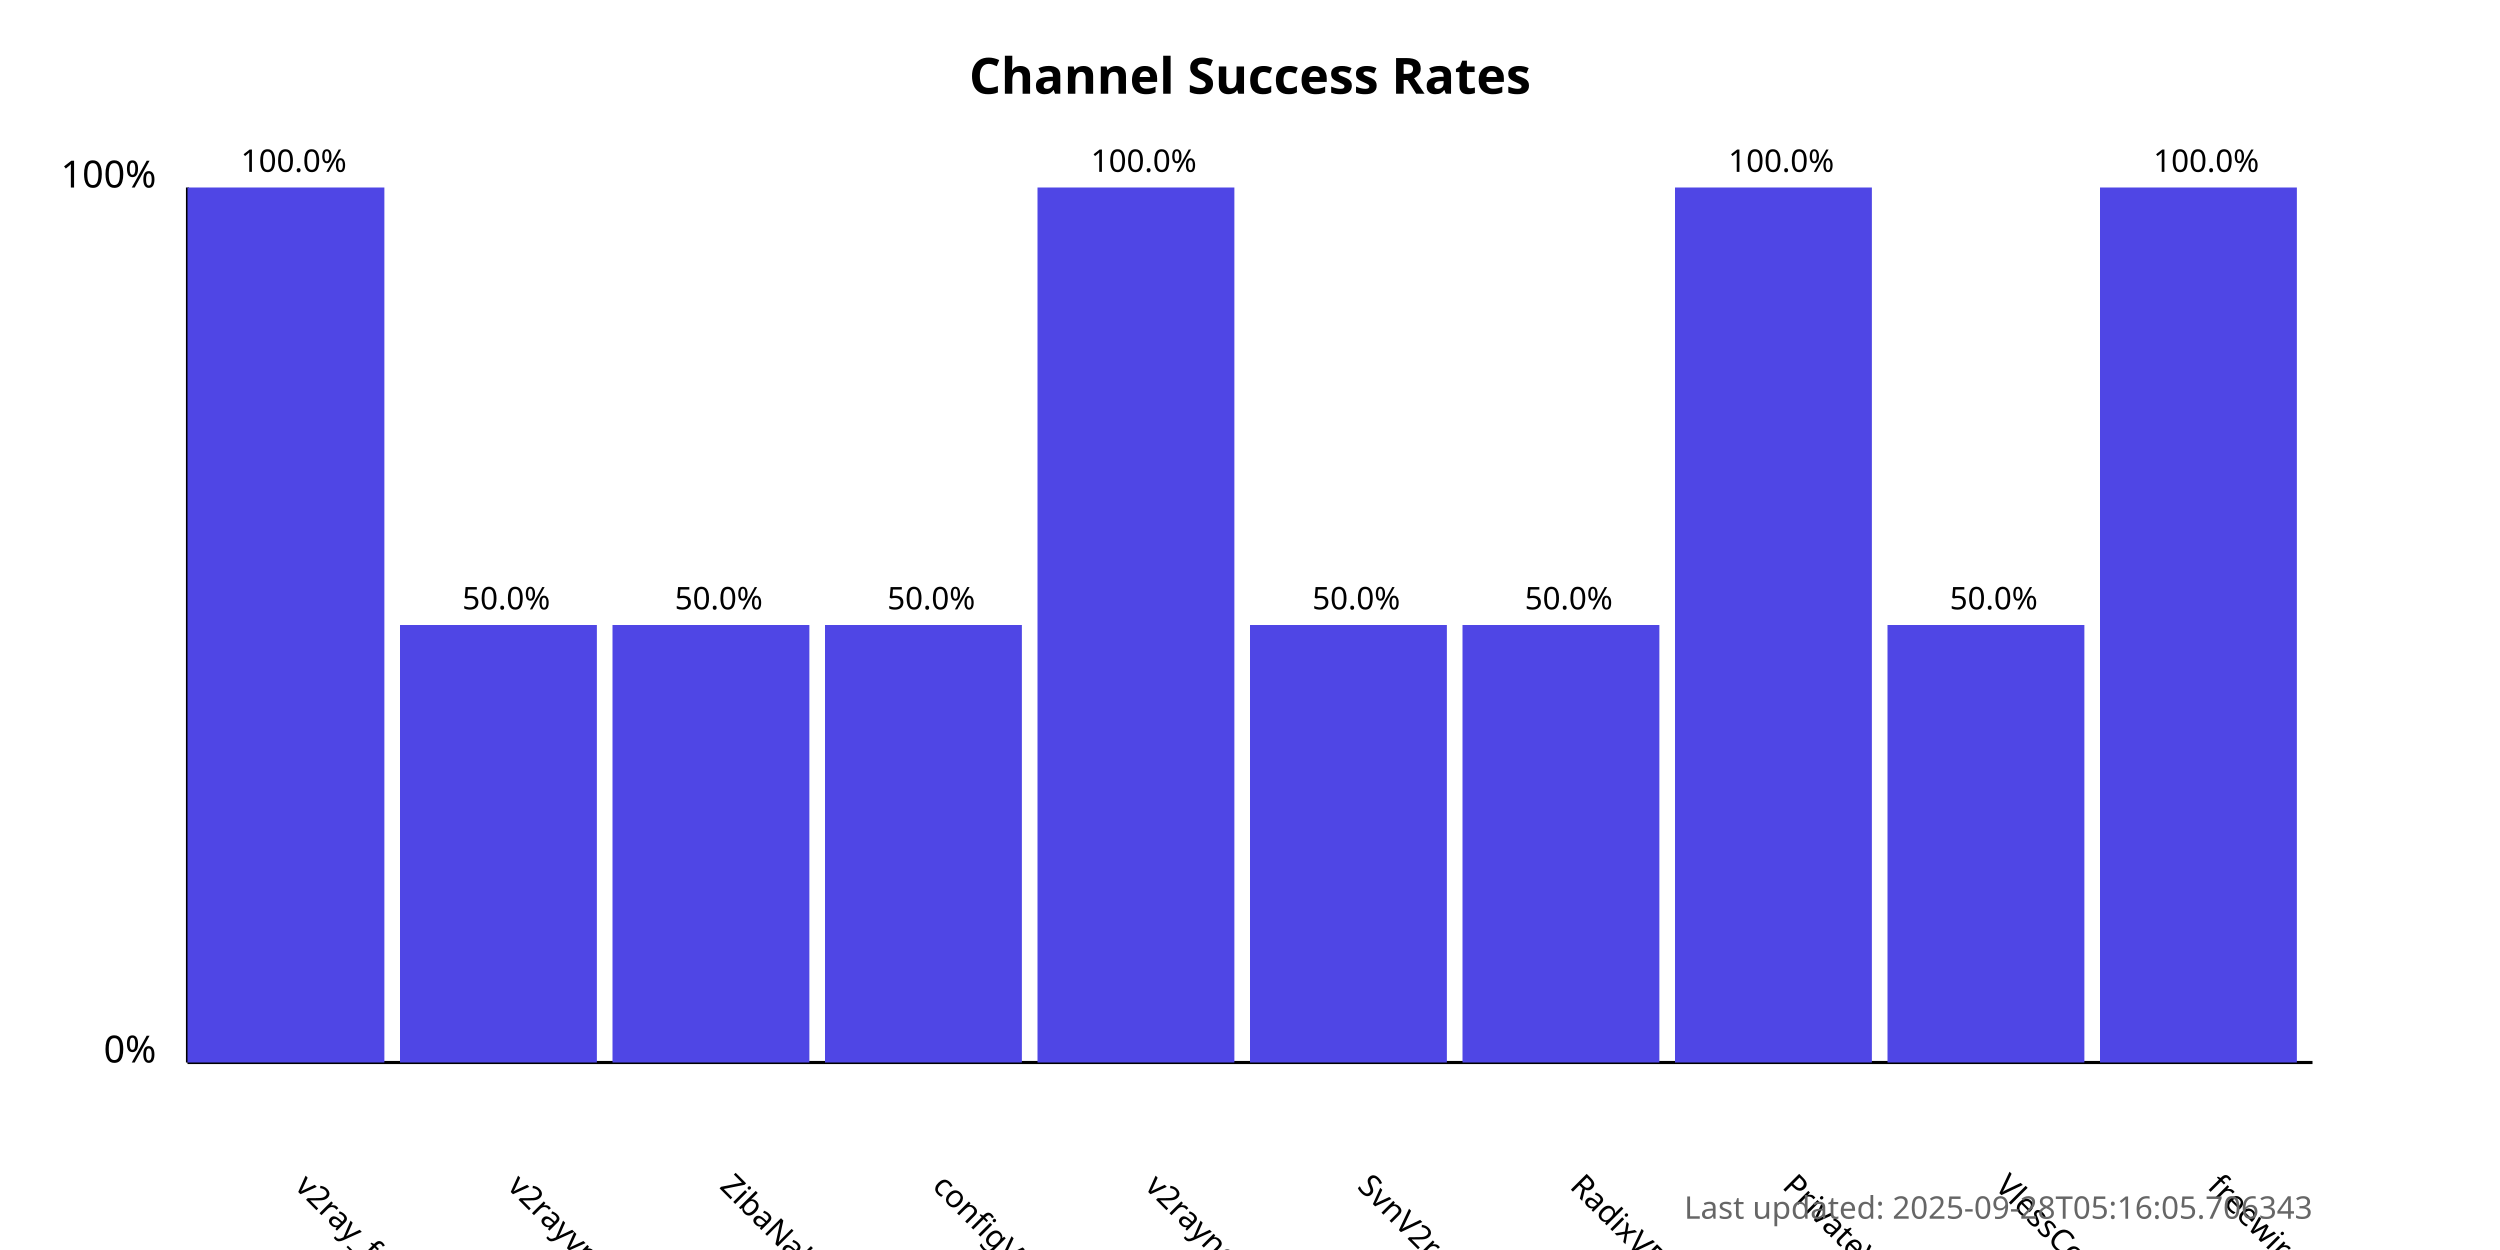
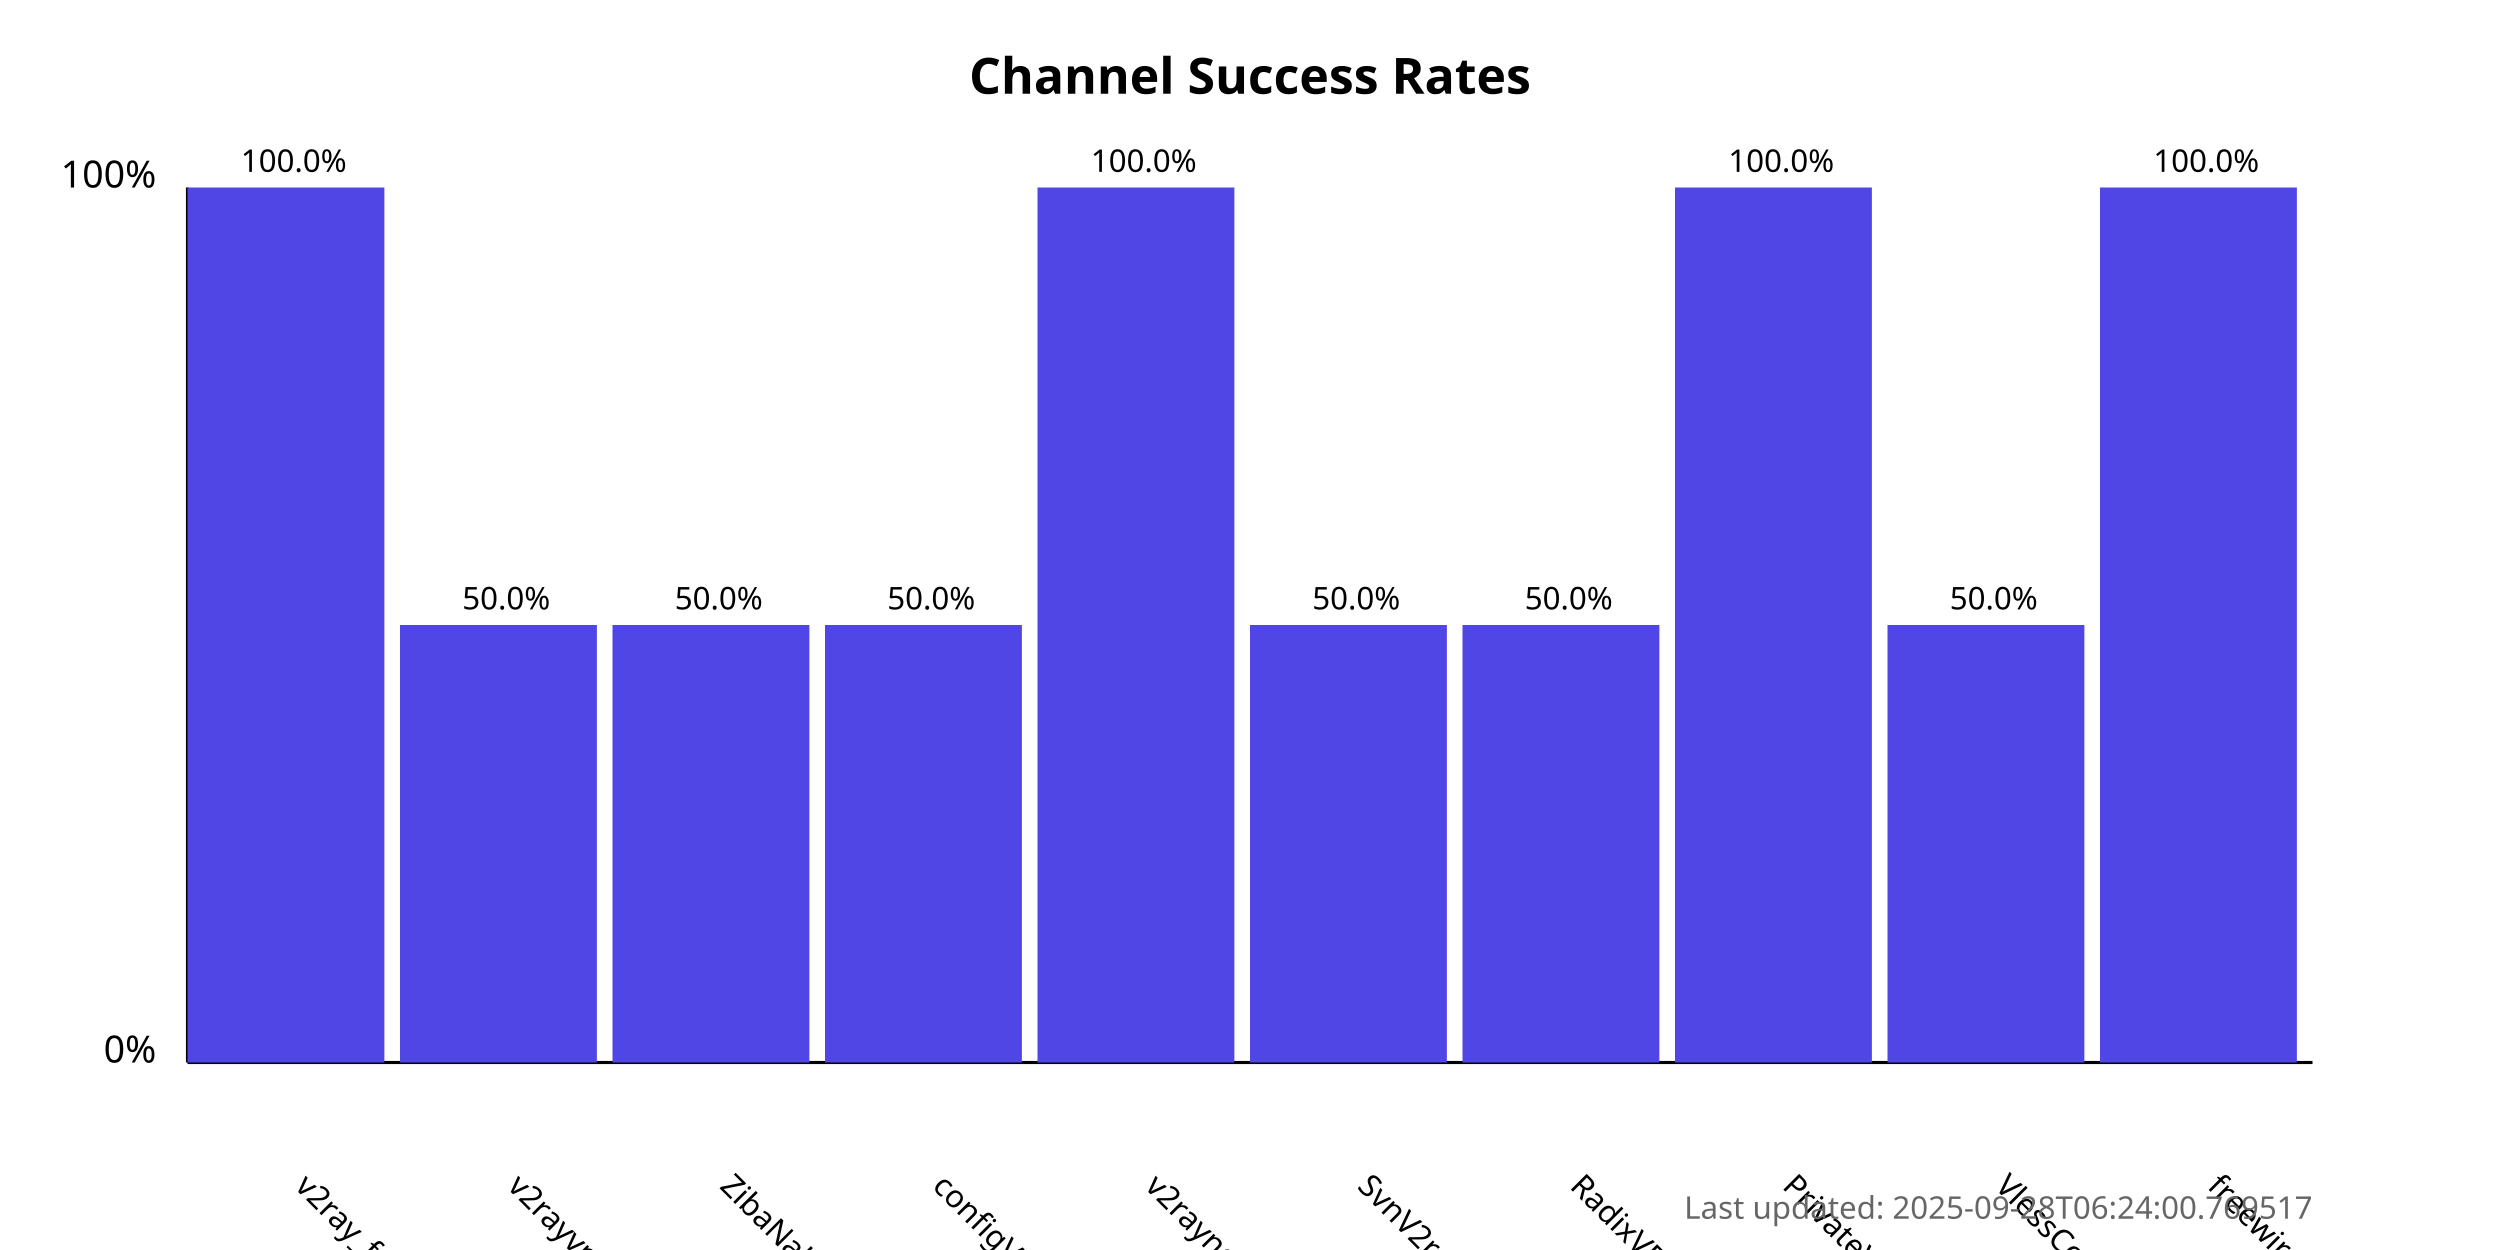
<svg xmlns="http://www.w3.org/2000/svg" width="800" height="400">
  <style>
            .chart-title { font: bold 16px sans-serif; }
            .axis-label { font: 12px sans-serif; }
            .tick-label { font: 10px sans-serif; }
            .bar { fill: #4f46e5; }
            .bar:hover { fill: #6366f1; }
            .timestamp { font: 10px sans-serif; fill: #666; }
        </style>
  <text x="400.0" y="30" text-anchor="middle" class="chart-title">
            Channel Success Rates
        </text>
  <line x1="60" y1="340" x2="60" y2="60" stroke="black" stroke-width="1" />
  <line x1="60" y1="340" x2="740" y2="340" stroke="black" stroke-width="1" />
  <text x="50" y="340" text-anchor="end" class="axis-label">0%</text>
  <text x="50" y="60" text-anchor="end" class="axis-label">100%</text>
  <g>
    <rect x="60" y="60.0" width="63.0" height="280.0" class="bar" />
    <text x="94.0" y="380" transform="rotate(45, 94.0, 380)" text-anchor="start" class="tick-label">
                v2ray_free_conf
            </text>
    <text x="94.0" y="55.0" text-anchor="middle" class="tick-label">
                100.0%
            </text>
  </g>
  <g>
    <rect x="128.0" y="200.0" width="63.0" height="140.0" class="bar" />
    <text x="162.0" y="380" transform="rotate(45, 162.0, 380)" text-anchor="start" class="tick-label">
                v2rayvpno
            </text>
    <text x="162.0" y="195.0" text-anchor="middle" class="tick-label">
                50.0%
            </text>
  </g>
  <g>
    <rect x="196.0" y="200.0" width="63.0" height="140.0" class="bar" />
    <text x="230.0" y="380" transform="rotate(45, 230.0, 380)" text-anchor="start" class="tick-label">
                ZibaNabz
            </text>
    <text x="230.0" y="195.0" text-anchor="middle" class="tick-label">
                50.0%
            </text>
  </g>
  <g>
    <rect x="264.0" y="200.0" width="63.0" height="140.0" class="bar" />
    <text x="298.0" y="380" transform="rotate(45, 298.0, 380)" text-anchor="start" class="tick-label">
                configV2rayForFree
            </text>
    <text x="298.0" y="195.0" text-anchor="middle" class="tick-label">
                50.0%
            </text>
  </g>
  <g>
    <rect x="332.0" y="60.0" width="63.0" height="280.0" class="bar" />
    <text x="366.0" y="380" transform="rotate(45, 366.0, 380)" text-anchor="start" class="tick-label">
                v2rayngvpn
            </text>
    <text x="366.0" y="55.0" text-anchor="middle" class="tick-label">
                100.0%
            </text>
  </g>
  <g>
    <rect x="400.0" y="200.0" width="63.0" height="140.0" class="bar" />
    <text x="434.0" y="380" transform="rotate(45, 434.0, 380)" text-anchor="start" class="tick-label">
                SvnV2ray
            </text>
    <text x="434.0" y="195.0" text-anchor="middle" class="tick-label">
                50.0%
            </text>
  </g>
  <g>
    <rect x="468.0" y="200.0" width="63.0" height="140.0" class="bar" />
    <text x="502.0" y="380" transform="rotate(45, 502.0, 380)" text-anchor="start" class="tick-label">
                RadixVPN
            </text>
    <text x="502.0" y="195.0" text-anchor="middle" class="tick-label">
                50.0%
            </text>
  </g>
  <g>
    <rect x="536.0" y="60.0" width="63.0" height="280.0" class="bar" />
    <text x="570.0" y="380" transform="rotate(45, 570.0, 380)" text-anchor="start" class="tick-label">
                PrivateVPNs
            </text>
    <text x="570.0" y="55.0" text-anchor="middle" class="tick-label">
                100.0%
            </text>
  </g>
  <g>
    <rect x="604.0" y="200.0" width="63.0" height="140.0" class="bar" />
    <text x="638.0" y="380" transform="rotate(45, 638.0, 380)" text-anchor="start" class="tick-label">
                VlessConfig
            </text>
    <text x="638.0" y="195.0" text-anchor="middle" class="tick-label">
                50.0%
            </text>
  </g>
  <g>
    <rect x="672.0" y="60.0" width="63.0" height="280.0" class="bar" />
    <text x="706.0" y="380" transform="rotate(45, 706.0, 380)" text-anchor="start" class="tick-label">
                freewireguard
            </text>
    <text x="706.0" y="55.0" text-anchor="middle" class="tick-label">
                100.0%
            </text>
  </g>
  <text x="740" y="390" text-anchor="end" class="timestamp">
-             Last updated: 2025-09-28T05:16:05.706343
+             Last updated: 2025-09-28T06:24:00.769517
        </text>
</svg>
